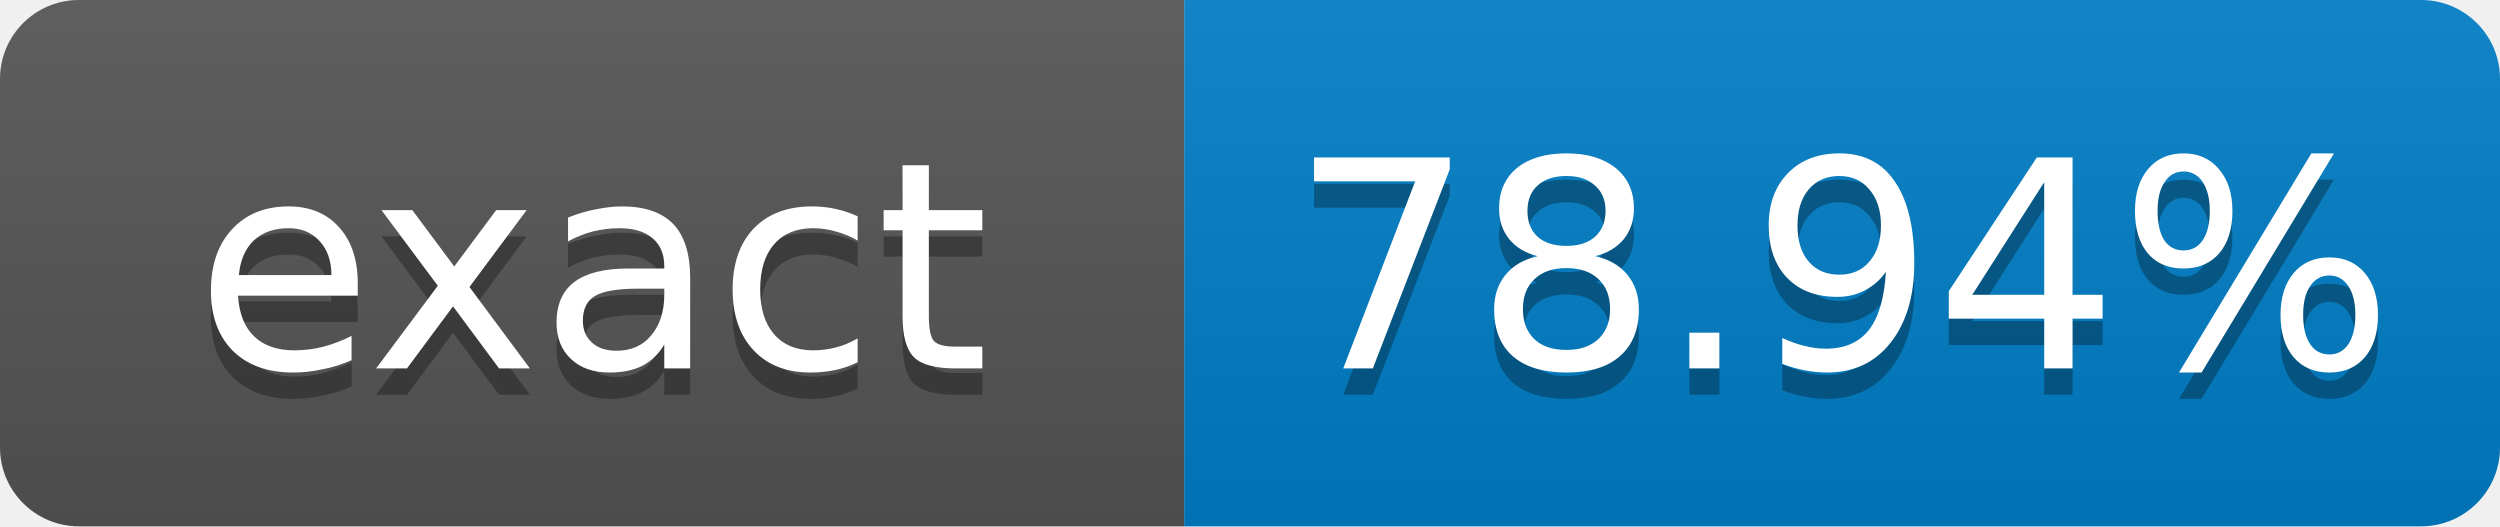
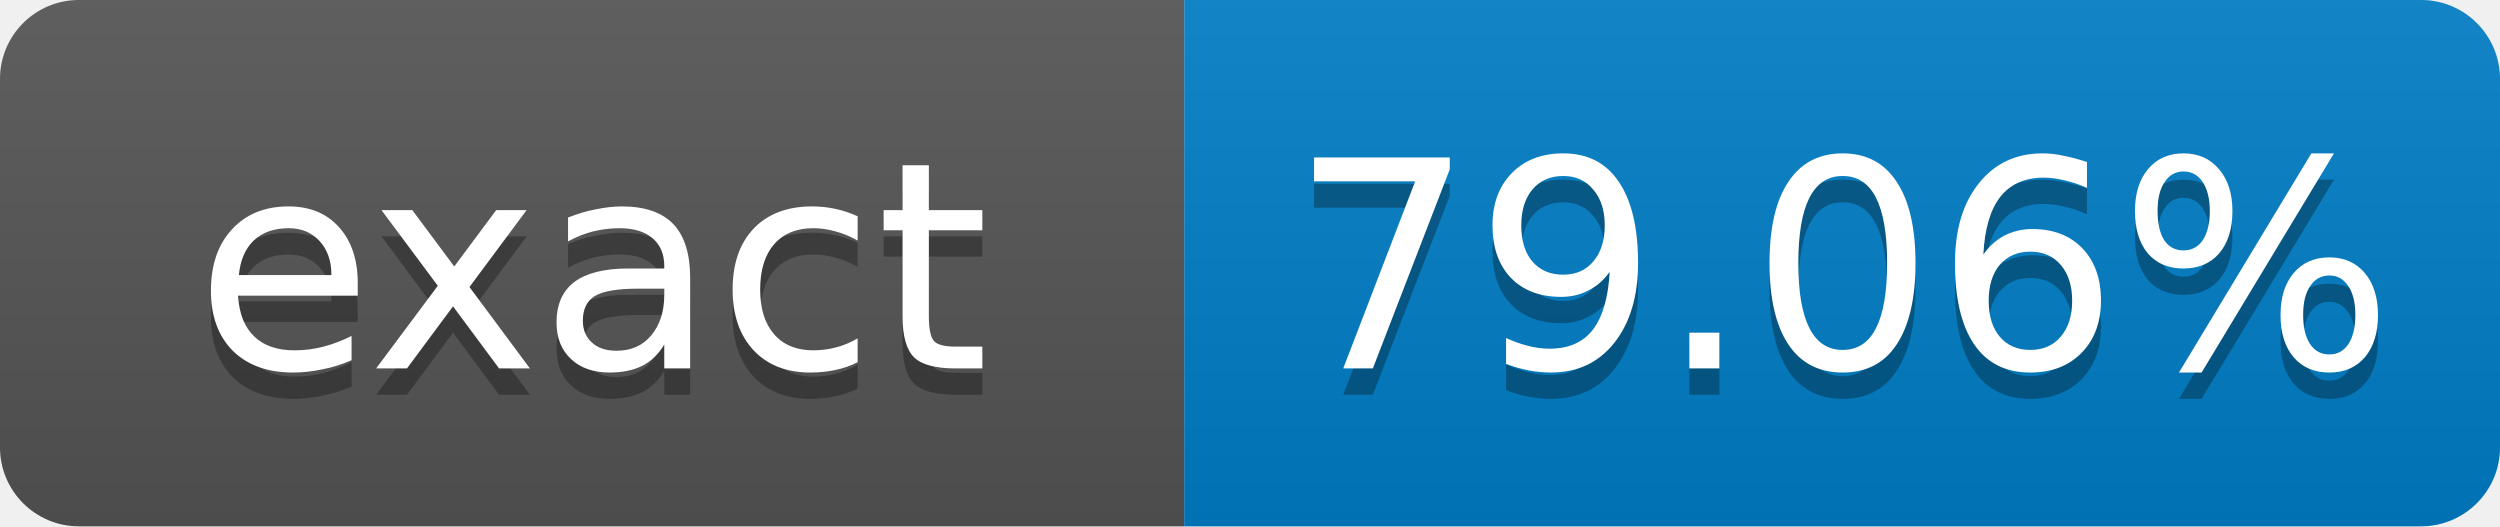
- <svg xmlns="http://www.w3.org/2000/svg" width="95" height="20" role="img" aria-label="exact: 78.94%">
+ <svg xmlns="http://www.w3.org/2000/svg" width="95" height="20" role="img" aria-label="exact: 79.06%">
  <linearGradient id="s" x2="0" y2="100%">
    <stop offset="0" stop-color="#bbb" stop-opacity=".1" />
    <stop offset="1" stop-opacity=".1" />
  </linearGradient>
  <clipPath id="r">
    <rect width="95" height="20" rx="3" fill="#fff" />
  </clipPath>
  <g clip-path="url(#r)">
    <rect width="45" height="20" fill="#555" />
    <rect x="45" width="50" height="20" fill="#007ec6" />
    <rect width="95" height="20" fill="url(#s)" />
  </g>
  <g fill="#fff" text-anchor="middle" font-family="Verdana,Geneva,DejaVu Sans,sans-serif" font-size="11">
    <text x="22.5" y="15" fill="#010101" fill-opacity=".3">exact</text>
    <text x="22.5" y="14">exact</text>
-     <text x="70" y="15" fill="#010101" fill-opacity=".3">78.94%</text>
-     <text x="70" y="14">78.94%</text>
+     <text x="70" y="15" fill="#010101" fill-opacity=".3">79.06%</text>
+     <text x="70" y="14">79.06%</text>
  </g>
</svg>
